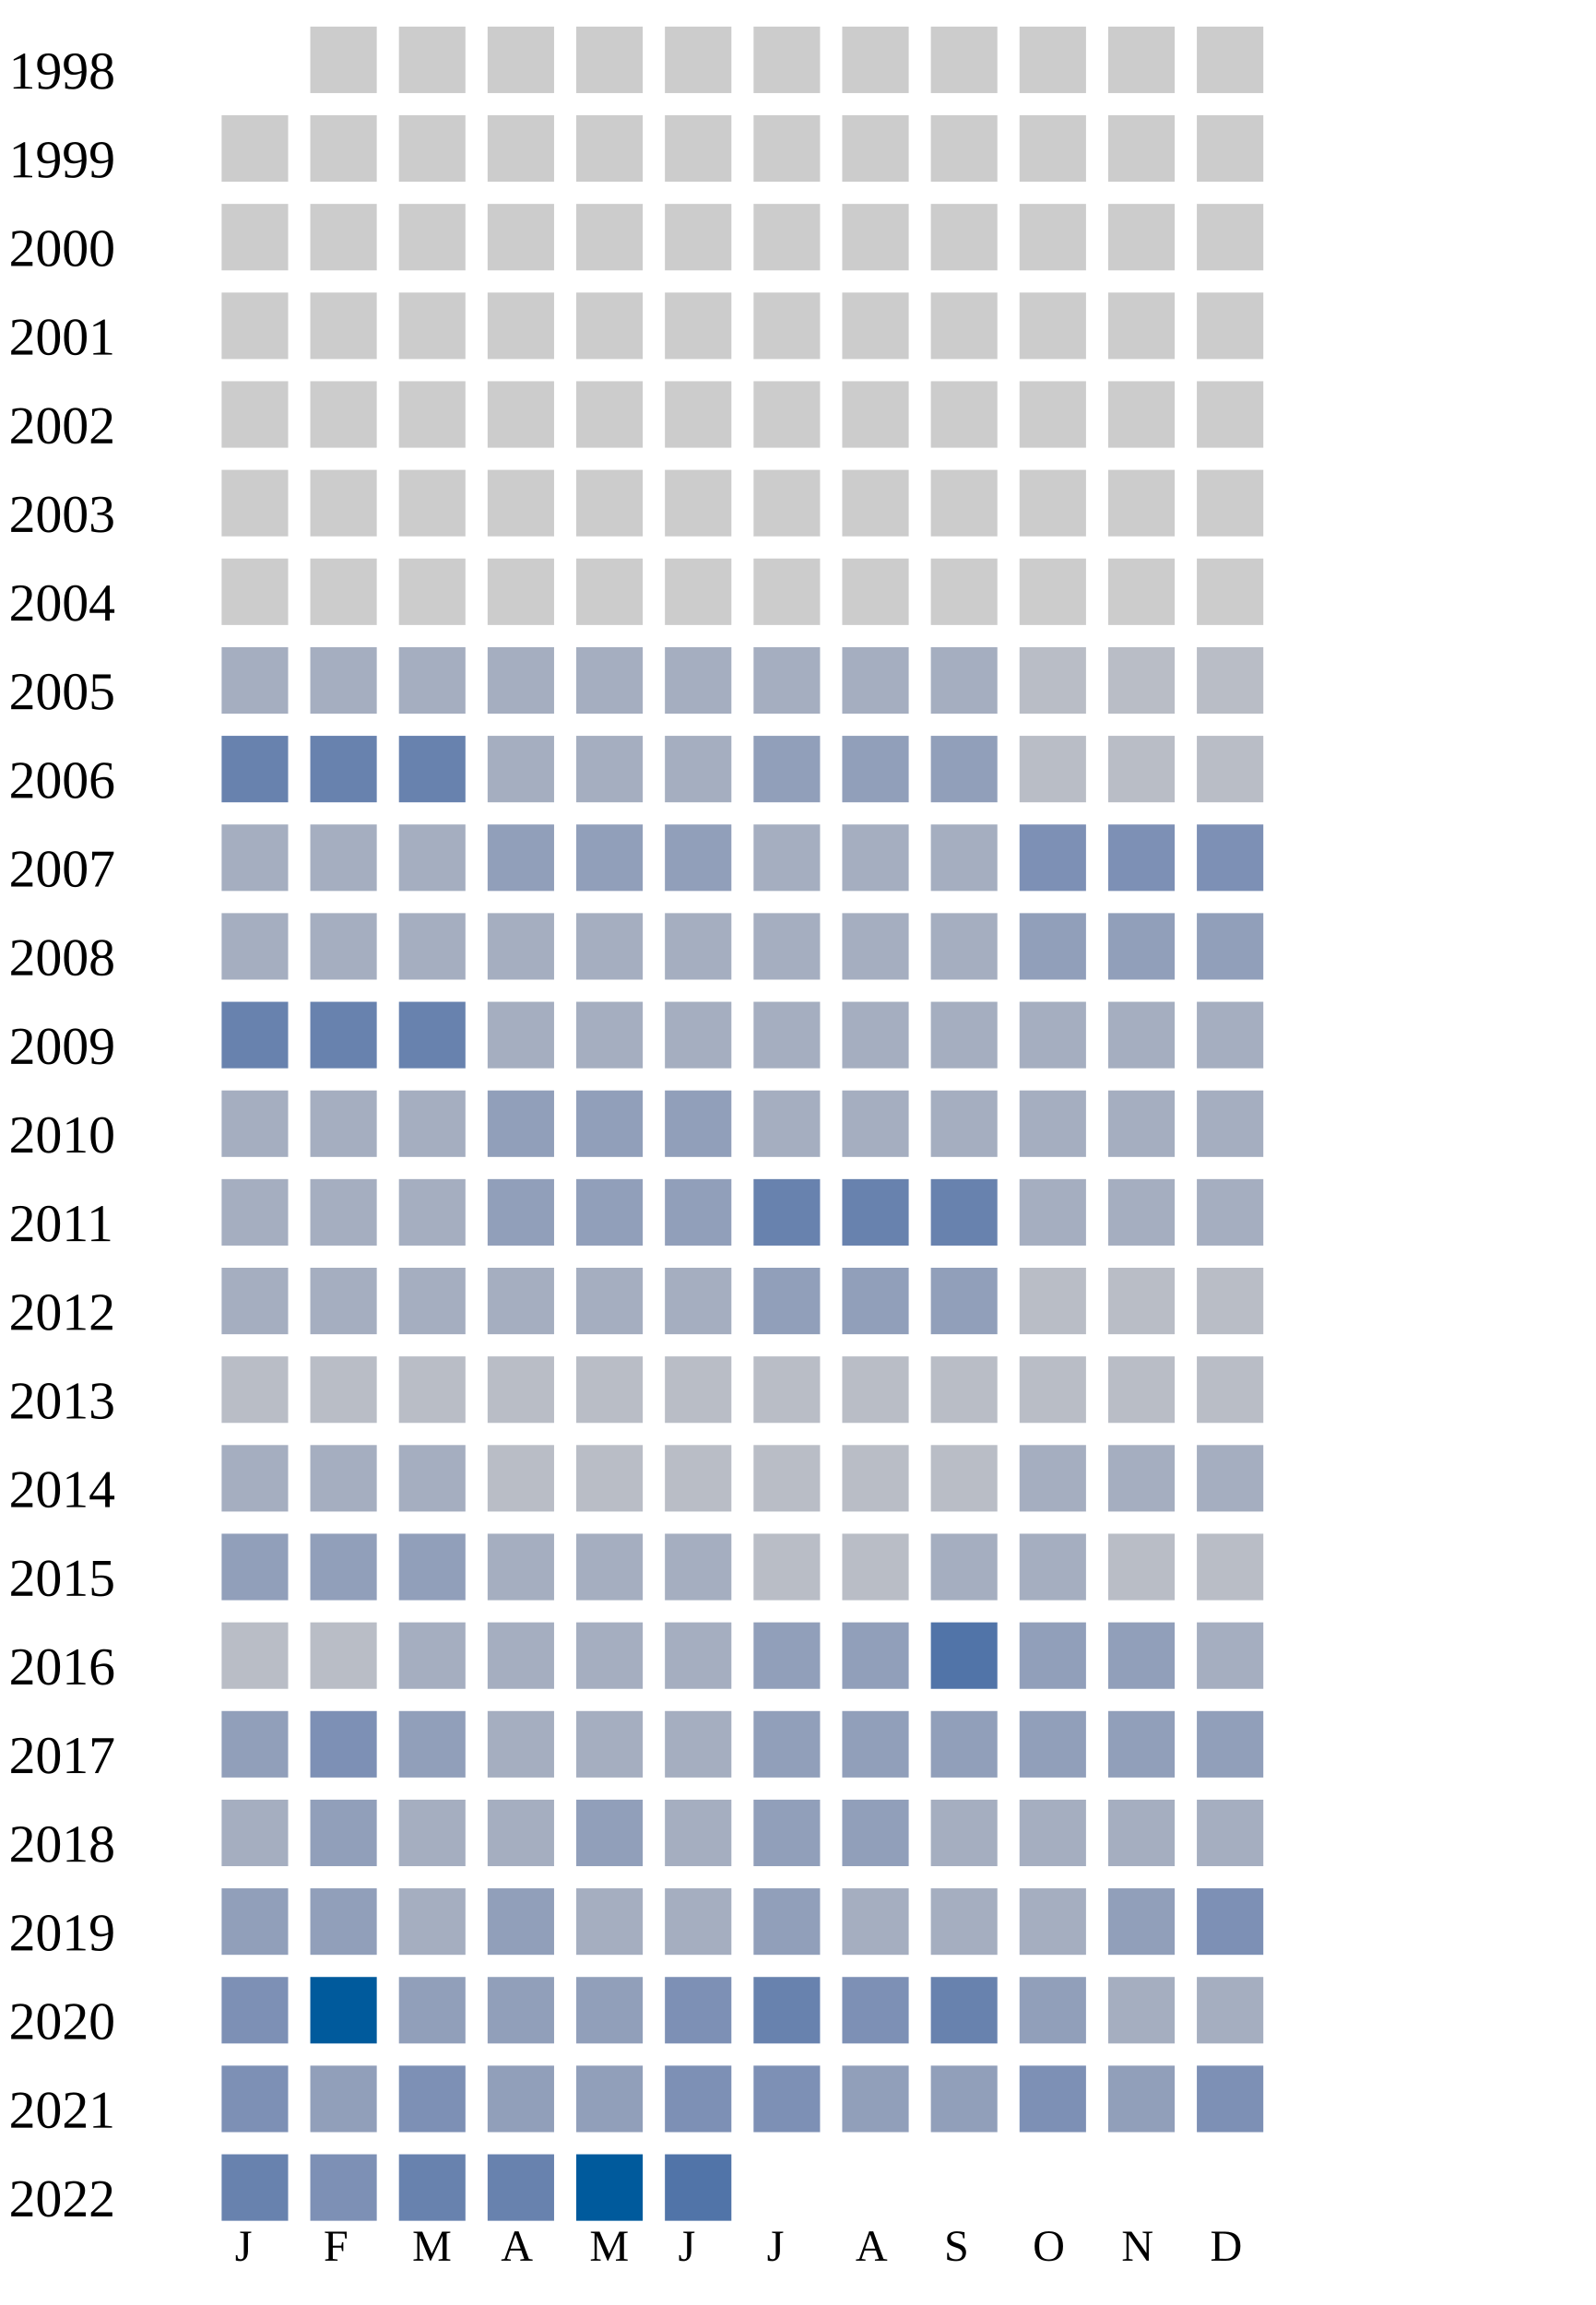
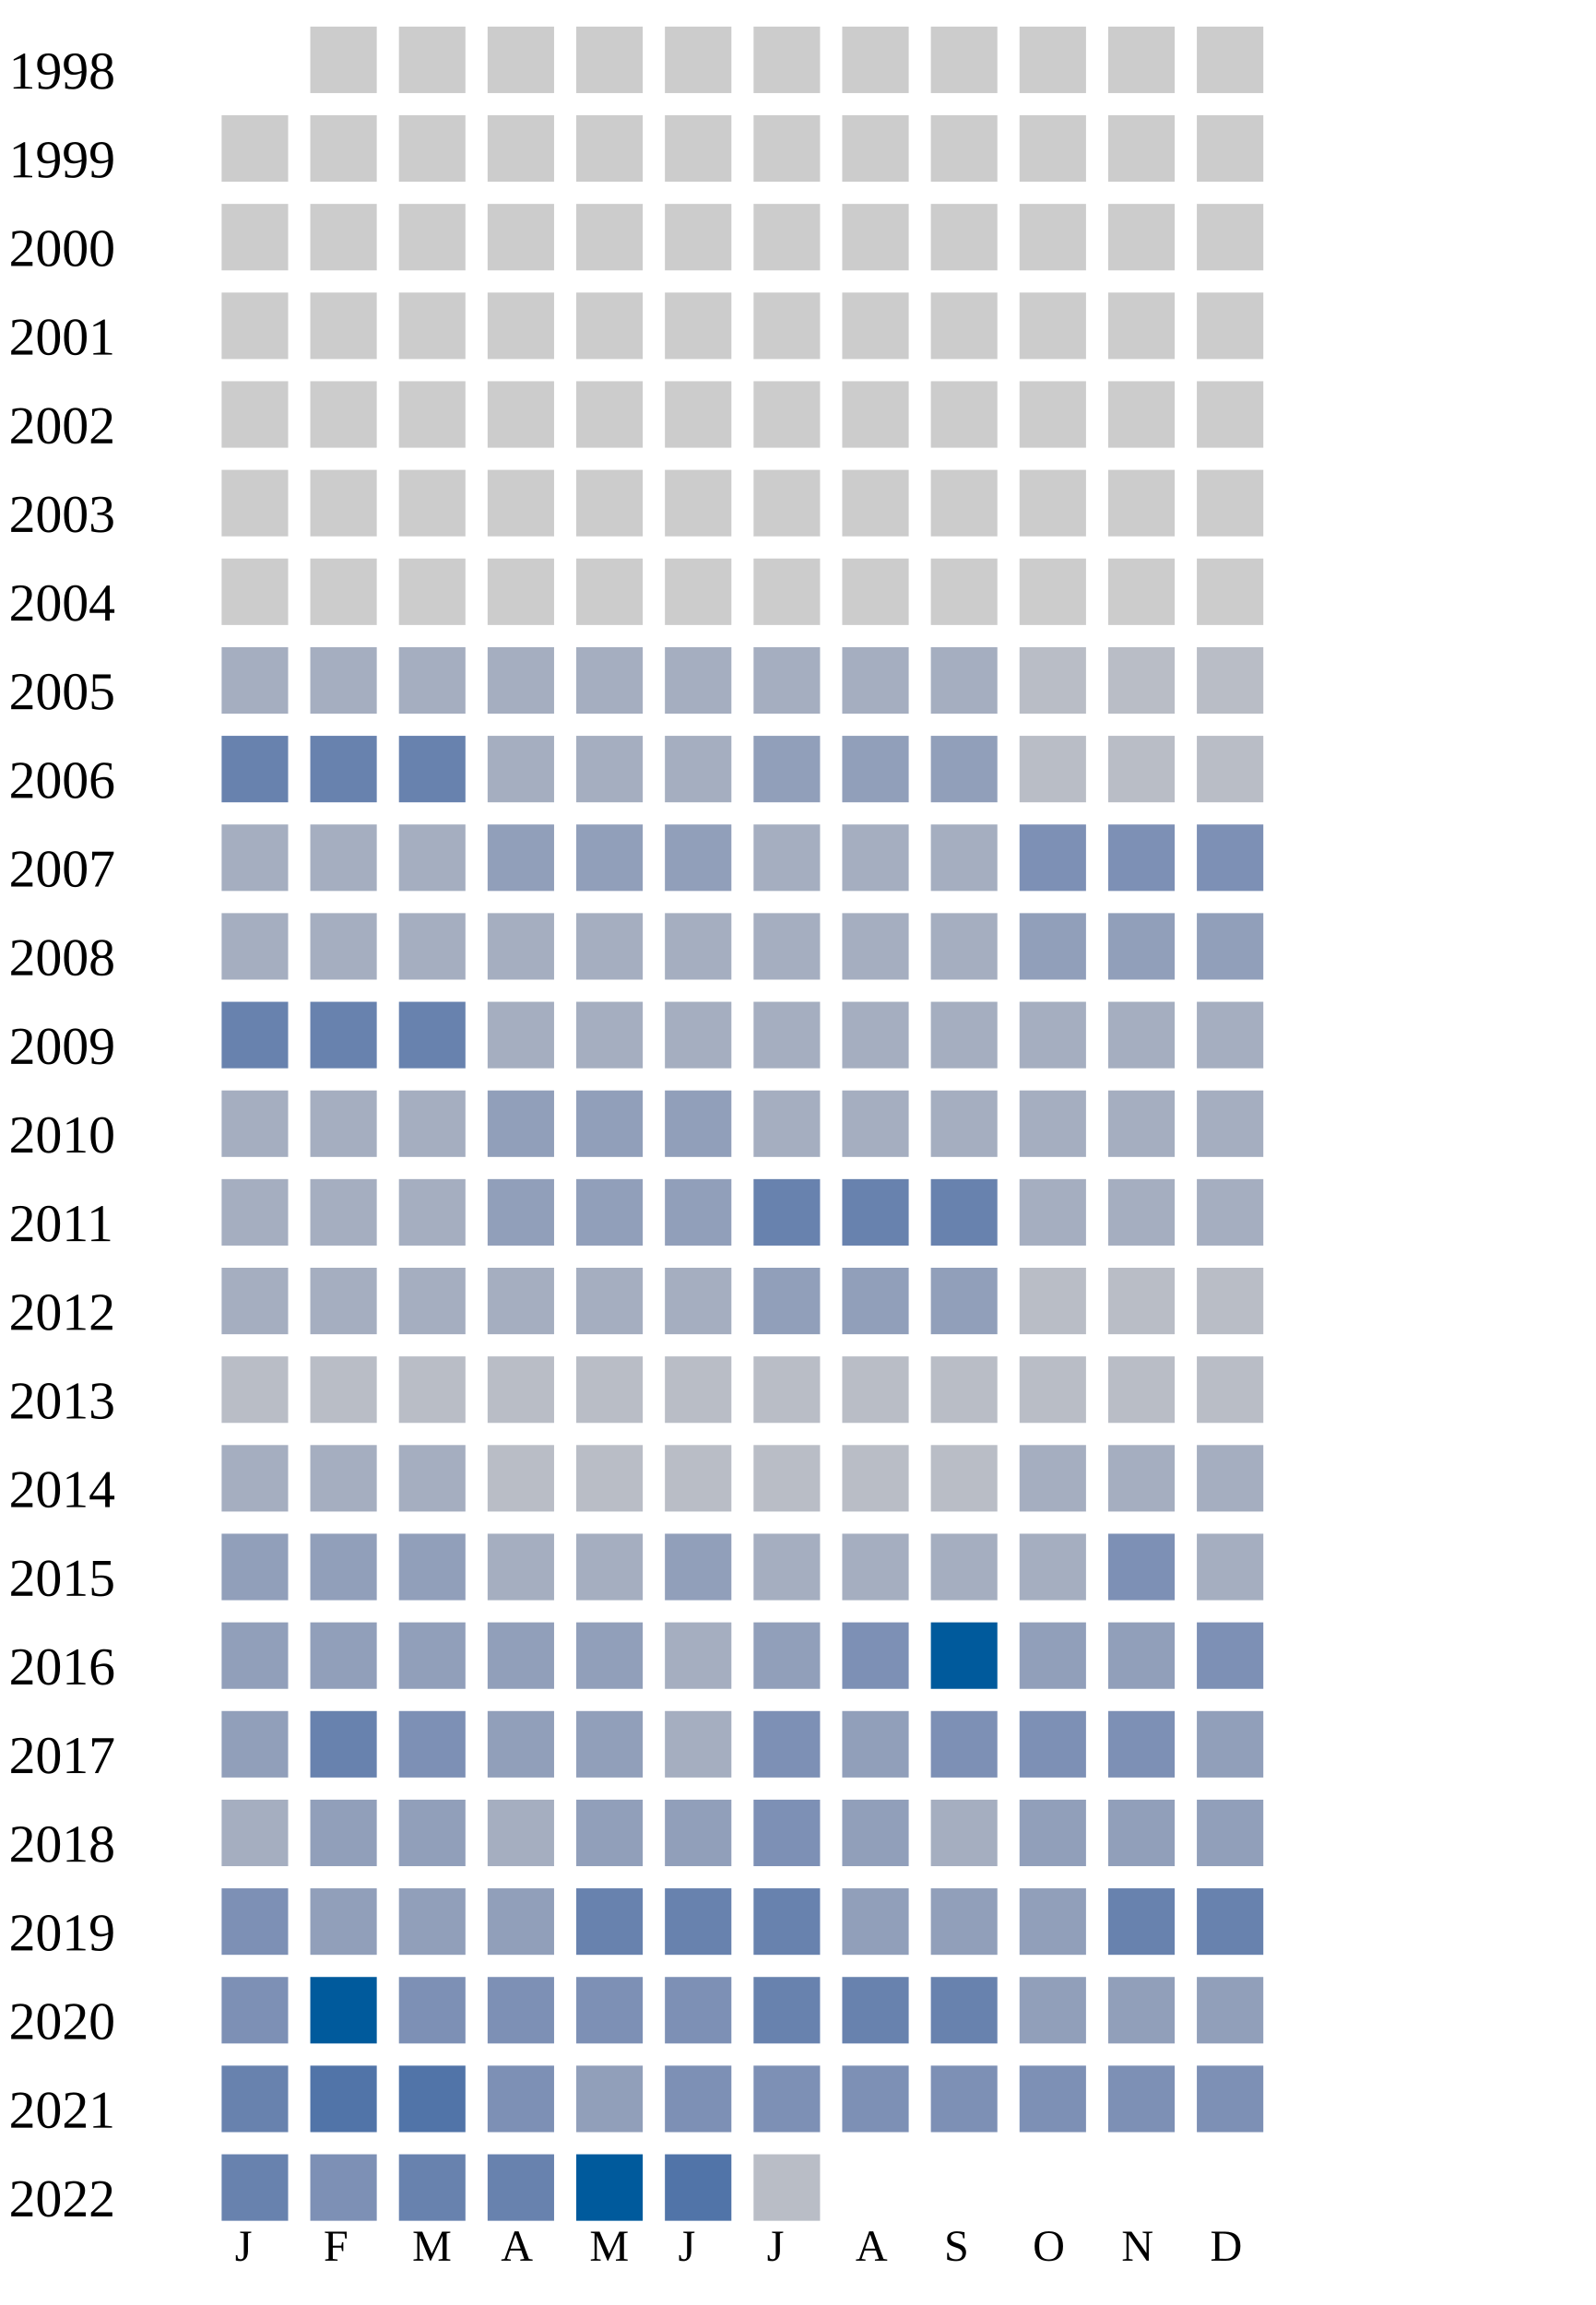
<svg xmlns="http://www.w3.org/2000/svg" width="360" height="520">
  <g transform="translate(0 0)">
    <text x="2" y="20">1998</text>
    <rect x="70" y="6" width="15" height="15" fill="#cccccc" />
    <rect x="90" y="6" width="15" height="15" fill="#cccccc" />
    <rect x="110" y="6" width="15" height="15" fill="#cccccc" />
    <rect x="130" y="6" width="15" height="15" fill="#cccccc" />
    <rect x="150" y="6" width="15" height="15" fill="#cccccc" />
    <rect x="170" y="6" width="15" height="15" fill="#cccccc" />
    <rect x="190" y="6" width="15" height="15" fill="#cccccc" />
    <rect x="210" y="6" width="15" height="15" fill="#cccccc" />
    <rect x="230" y="6" width="15" height="15" fill="#cccccc" />
    <rect x="250" y="6" width="15" height="15" fill="#cccccc" />
    <rect x="270" y="6" width="15" height="15" fill="#cccccc" />
  </g>
  <g transform="translate(0 20)">
    <text x="2" y="20">1999</text>
    <rect x="50" y="6" width="15" height="15" fill="#cccccc" />
    <rect x="70" y="6" width="15" height="15" fill="#cccccc" />
    <rect x="90" y="6" width="15" height="15" fill="#cccccc" />
    <rect x="110" y="6" width="15" height="15" fill="#cccccc" />
    <rect x="130" y="6" width="15" height="15" fill="#cccccc" />
    <rect x="150" y="6" width="15" height="15" fill="#cccccc" />
    <rect x="170" y="6" width="15" height="15" fill="#cccccc" />
    <rect x="190" y="6" width="15" height="15" fill="#cccccc" />
    <rect x="210" y="6" width="15" height="15" fill="#cccccc" />
    <rect x="230" y="6" width="15" height="15" fill="#cccccc" />
    <rect x="250" y="6" width="15" height="15" fill="#cccccc" />
    <rect x="270" y="6" width="15" height="15" fill="#cccccc" />
  </g>
  <g transform="translate(0 40)">
    <text x="2" y="20">2000</text>
    <rect x="50" y="6" width="15" height="15" fill="#cccccc" />
    <rect x="70" y="6" width="15" height="15" fill="#cccccc" />
    <rect x="90" y="6" width="15" height="15" fill="#cccccc" />
    <rect x="110" y="6" width="15" height="15" fill="#cccccc" />
    <rect x="130" y="6" width="15" height="15" fill="#cccccc" />
    <rect x="150" y="6" width="15" height="15" fill="#cccccc" />
    <rect x="170" y="6" width="15" height="15" fill="#cccccc" />
    <rect x="190" y="6" width="15" height="15" fill="#cccccc" />
    <rect x="210" y="6" width="15" height="15" fill="#cccccc" />
    <rect x="230" y="6" width="15" height="15" fill="#cccccc" />
    <rect x="250" y="6" width="15" height="15" fill="#cccccc" />
    <rect x="270" y="6" width="15" height="15" fill="#cccccc" />
  </g>
  <g transform="translate(0 60)">
    <text x="2" y="20">2001</text>
    <rect x="50" y="6" width="15" height="15" fill="#cccccc" />
    <rect x="70" y="6" width="15" height="15" fill="#cccccc" />
    <rect x="90" y="6" width="15" height="15" fill="#cccccc" />
    <rect x="110" y="6" width="15" height="15" fill="#cccccc" />
    <rect x="130" y="6" width="15" height="15" fill="#cccccc" />
    <rect x="150" y="6" width="15" height="15" fill="#cccccc" />
    <rect x="170" y="6" width="15" height="15" fill="#cccccc" />
    <rect x="190" y="6" width="15" height="15" fill="#cccccc" />
    <rect x="210" y="6" width="15" height="15" fill="#cccccc" />
    <rect x="230" y="6" width="15" height="15" fill="#cccccc" />
    <rect x="250" y="6" width="15" height="15" fill="#cccccc" />
    <rect x="270" y="6" width="15" height="15" fill="#cccccc" />
  </g>
  <g transform="translate(0 80)">
    <text x="2" y="20">2002</text>
    <rect x="50" y="6" width="15" height="15" fill="#cccccc" />
    <rect x="70" y="6" width="15" height="15" fill="#cccccc" />
    <rect x="90" y="6" width="15" height="15" fill="#cccccc" />
    <rect x="110" y="6" width="15" height="15" fill="#cccccc" />
    <rect x="130" y="6" width="15" height="15" fill="#cccccc" />
    <rect x="150" y="6" width="15" height="15" fill="#cccccc" />
    <rect x="170" y="6" width="15" height="15" fill="#cccccc" />
    <rect x="190" y="6" width="15" height="15" fill="#cccccc" />
    <rect x="210" y="6" width="15" height="15" fill="#cccccc" />
    <rect x="230" y="6" width="15" height="15" fill="#cccccc" />
    <rect x="250" y="6" width="15" height="15" fill="#cccccc" />
    <rect x="270" y="6" width="15" height="15" fill="#cccccc" />
  </g>
  <g transform="translate(0 100)">
    <text x="2" y="20">2003</text>
    <rect x="50" y="6" width="15" height="15" fill="#cccccc" />
    <rect x="70" y="6" width="15" height="15" fill="#cccccc" />
    <rect x="90" y="6" width="15" height="15" fill="#cccccc" />
    <rect x="110" y="6" width="15" height="15" fill="#cccccc" />
    <rect x="130" y="6" width="15" height="15" fill="#cccccc" />
    <rect x="150" y="6" width="15" height="15" fill="#cccccc" />
    <rect x="170" y="6" width="15" height="15" fill="#cccccc" />
    <rect x="190" y="6" width="15" height="15" fill="#cccccc" />
    <rect x="210" y="6" width="15" height="15" fill="#cccccc" />
    <rect x="230" y="6" width="15" height="15" fill="#cccccc" />
    <rect x="250" y="6" width="15" height="15" fill="#cccccc" />
    <rect x="270" y="6" width="15" height="15" fill="#cccccc" />
  </g>
  <g transform="translate(0 120)">
    <text x="2" y="20">2004</text>
    <rect x="50" y="6" width="15" height="15" fill="#cccccc" />
    <rect x="70" y="6" width="15" height="15" fill="#cccccc" />
    <rect x="90" y="6" width="15" height="15" fill="#cccccc" />
    <rect x="110" y="6" width="15" height="15" fill="#cccccc" />
    <rect x="130" y="6" width="15" height="15" fill="#cccccc" />
    <rect x="150" y="6" width="15" height="15" fill="#cccccc" />
    <rect x="170" y="6" width="15" height="15" fill="#cccccc" />
    <rect x="190" y="6" width="15" height="15" fill="#cccccc" />
    <rect x="210" y="6" width="15" height="15" fill="#cccccc" />
    <rect x="230" y="6" width="15" height="15" fill="#cccccc" />
    <rect x="250" y="6" width="15" height="15" fill="#cccccc" />
    <rect x="270" y="6" width="15" height="15" fill="#cccccc" />
  </g>
  <g transform="translate(0 140)">
    <text x="2" y="20">2005</text>
    <rect x="50" y="6" width="15" height="15" fill="#a5aec0" />
    <rect x="70" y="6" width="15" height="15" fill="#a5aec0" />
    <rect x="90" y="6" width="15" height="15" fill="#a5aec0" />
    <rect x="110" y="6" width="15" height="15" fill="#a5aec0" />
    <rect x="130" y="6" width="15" height="15" fill="#a5aec0" />
    <rect x="150" y="6" width="15" height="15" fill="#a5aec0" />
    <rect x="170" y="6" width="15" height="15" fill="#a5aec0" />
    <rect x="190" y="6" width="15" height="15" fill="#a5aec0" />
    <rect x="210" y="6" width="15" height="15" fill="#a5aec0" />
    <rect x="230" y="6" width="15" height="15" fill="#b9bdc6" />
    <rect x="250" y="6" width="15" height="15" fill="#b9bdc6" />
    <rect x="270" y="6" width="15" height="15" fill="#b9bdc6" />
  </g>
  <g transform="translate(0 160)">
    <text x="2" y="20">2006</text>
    <rect x="50" y="6" width="15" height="15" fill="#6882ae" />
    <rect x="70" y="6" width="15" height="15" fill="#6882ae" />
    <rect x="90" y="6" width="15" height="15" fill="#6882ae" />
    <rect x="110" y="6" width="15" height="15" fill="#a5aec0" />
    <rect x="130" y="6" width="15" height="15" fill="#a5aec0" />
    <rect x="150" y="6" width="15" height="15" fill="#a5aec0" />
    <rect x="170" y="6" width="15" height="15" fill="#919fba" />
    <rect x="190" y="6" width="15" height="15" fill="#919fba" />
    <rect x="210" y="6" width="15" height="15" fill="#919fba" />
    <rect x="230" y="6" width="15" height="15" fill="#b9bdc6" />
    <rect x="250" y="6" width="15" height="15" fill="#b9bdc6" />
    <rect x="270" y="6" width="15" height="15" fill="#b9bdc6" />
  </g>
  <g transform="translate(0 180)">
    <text x="2" y="20">2007</text>
    <rect x="50" y="6" width="15" height="15" fill="#a5aec0" />
    <rect x="70" y="6" width="15" height="15" fill="#a5aec0" />
    <rect x="90" y="6" width="15" height="15" fill="#a5aec0" />
    <rect x="110" y="6" width="15" height="15" fill="#919fba" />
    <rect x="130" y="6" width="15" height="15" fill="#919fba" />
    <rect x="150" y="6" width="15" height="15" fill="#919fba" />
    <rect x="170" y="6" width="15" height="15" fill="#a5aec0" />
    <rect x="190" y="6" width="15" height="15" fill="#a5aec0" />
    <rect x="210" y="6" width="15" height="15" fill="#a5aec0" />
    <rect x="230" y="6" width="15" height="15" fill="#7d90b5" />
    <rect x="250" y="6" width="15" height="15" fill="#7d90b5" />
    <rect x="270" y="6" width="15" height="15" fill="#7d90b5" />
  </g>
  <g transform="translate(0 200)">
    <text x="2" y="20">2008</text>
    <rect x="50" y="6" width="15" height="15" fill="#a5aec0" />
    <rect x="70" y="6" width="15" height="15" fill="#a5aec0" />
    <rect x="90" y="6" width="15" height="15" fill="#a5aec0" />
    <rect x="110" y="6" width="15" height="15" fill="#a5aec0" />
    <rect x="130" y="6" width="15" height="15" fill="#a5aec0" />
    <rect x="150" y="6" width="15" height="15" fill="#a5aec0" />
    <rect x="170" y="6" width="15" height="15" fill="#a5aec0" />
    <rect x="190" y="6" width="15" height="15" fill="#a5aec0" />
    <rect x="210" y="6" width="15" height="15" fill="#a5aec0" />
    <rect x="230" y="6" width="15" height="15" fill="#919fba" />
    <rect x="250" y="6" width="15" height="15" fill="#919fba" />
    <rect x="270" y="6" width="15" height="15" fill="#919fba" />
  </g>
  <g transform="translate(0 220)">
    <text x="2" y="20">2009</text>
    <rect x="50" y="6" width="15" height="15" fill="#6882ae" />
    <rect x="70" y="6" width="15" height="15" fill="#6882ae" />
    <rect x="90" y="6" width="15" height="15" fill="#6882ae" />
    <rect x="110" y="6" width="15" height="15" fill="#a5aec0" />
    <rect x="130" y="6" width="15" height="15" fill="#a5aec0" />
    <rect x="150" y="6" width="15" height="15" fill="#a5aec0" />
    <rect x="170" y="6" width="15" height="15" fill="#a5aec0" />
    <rect x="190" y="6" width="15" height="15" fill="#a5aec0" />
    <rect x="210" y="6" width="15" height="15" fill="#a5aec0" />
    <rect x="230" y="6" width="15" height="15" fill="#a5aec0" />
    <rect x="250" y="6" width="15" height="15" fill="#a5aec0" />
    <rect x="270" y="6" width="15" height="15" fill="#a5aec0" />
  </g>
  <g transform="translate(0 240)">
    <text x="2" y="20">2010</text>
    <rect x="50" y="6" width="15" height="15" fill="#a5aec0" />
    <rect x="70" y="6" width="15" height="15" fill="#a5aec0" />
    <rect x="90" y="6" width="15" height="15" fill="#a5aec0" />
    <rect x="110" y="6" width="15" height="15" fill="#919fba" />
    <rect x="130" y="6" width="15" height="15" fill="#919fba" />
    <rect x="150" y="6" width="15" height="15" fill="#919fba" />
    <rect x="170" y="6" width="15" height="15" fill="#a5aec0" />
    <rect x="190" y="6" width="15" height="15" fill="#a5aec0" />
    <rect x="210" y="6" width="15" height="15" fill="#a5aec0" />
    <rect x="230" y="6" width="15" height="15" fill="#a5aec0" />
    <rect x="250" y="6" width="15" height="15" fill="#a5aec0" />
    <rect x="270" y="6" width="15" height="15" fill="#a5aec0" />
  </g>
  <g transform="translate(0 260)">
    <text x="2" y="20">2011</text>
    <rect x="50" y="6" width="15" height="15" fill="#a5aec0" />
    <rect x="70" y="6" width="15" height="15" fill="#a5aec0" />
    <rect x="90" y="6" width="15" height="15" fill="#a5aec0" />
    <rect x="110" y="6" width="15" height="15" fill="#919fba" />
    <rect x="130" y="6" width="15" height="15" fill="#919fba" />
    <rect x="150" y="6" width="15" height="15" fill="#919fba" />
    <rect x="170" y="6" width="15" height="15" fill="#6882ae" />
    <rect x="190" y="6" width="15" height="15" fill="#6882ae" />
    <rect x="210" y="6" width="15" height="15" fill="#6882ae" />
    <rect x="230" y="6" width="15" height="15" fill="#a5aec0" />
    <rect x="250" y="6" width="15" height="15" fill="#a5aec0" />
    <rect x="270" y="6" width="15" height="15" fill="#a5aec0" />
  </g>
  <g transform="translate(0 280)">
    <text x="2" y="20">2012</text>
    <rect x="50" y="6" width="15" height="15" fill="#a5aec0" />
    <rect x="70" y="6" width="15" height="15" fill="#a5aec0" />
    <rect x="90" y="6" width="15" height="15" fill="#a5aec0" />
    <rect x="110" y="6" width="15" height="15" fill="#a5aec0" />
    <rect x="130" y="6" width="15" height="15" fill="#a5aec0" />
    <rect x="150" y="6" width="15" height="15" fill="#a5aec0" />
    <rect x="170" y="6" width="15" height="15" fill="#919fba" />
    <rect x="190" y="6" width="15" height="15" fill="#919fba" />
    <rect x="210" y="6" width="15" height="15" fill="#919fba" />
    <rect x="230" y="6" width="15" height="15" fill="#b9bdc6" />
    <rect x="250" y="6" width="15" height="15" fill="#b9bdc6" />
    <rect x="270" y="6" width="15" height="15" fill="#b9bdc6" />
  </g>
  <g transform="translate(0 300)">
    <text x="2" y="20">2013</text>
    <rect x="50" y="6" width="15" height="15" fill="#b9bdc6" />
    <rect x="70" y="6" width="15" height="15" fill="#b9bdc6" />
    <rect x="90" y="6" width="15" height="15" fill="#b9bdc6" />
    <rect x="110" y="6" width="15" height="15" fill="#b9bdc6" />
    <rect x="130" y="6" width="15" height="15" fill="#b9bdc6" />
    <rect x="150" y="6" width="15" height="15" fill="#b9bdc6" />
    <rect x="170" y="6" width="15" height="15" fill="#b9bdc6" />
    <rect x="190" y="6" width="15" height="15" fill="#b9bdc6" />
    <rect x="210" y="6" width="15" height="15" fill="#b9bdc6" />
    <rect x="230" y="6" width="15" height="15" fill="#b9bdc6" />
    <rect x="250" y="6" width="15" height="15" fill="#b9bdc6" />
    <rect x="270" y="6" width="15" height="15" fill="#b9bdc6" />
  </g>
  <g transform="translate(0 320)">
    <text x="2" y="20">2014</text>
    <rect x="50" y="6" width="15" height="15" fill="#a5aec0" />
    <rect x="70" y="6" width="15" height="15" fill="#a5aec0" />
    <rect x="90" y="6" width="15" height="15" fill="#a5aec0" />
    <rect x="110" y="6" width="15" height="15" fill="#b9bdc6" />
    <rect x="130" y="6" width="15" height="15" fill="#b9bdc6" />
    <rect x="150" y="6" width="15" height="15" fill="#b9bdc6" />
    <rect x="170" y="6" width="15" height="15" fill="#b9bdc6" />
    <rect x="190" y="6" width="15" height="15" fill="#b9bdc6" />
    <rect x="210" y="6" width="15" height="15" fill="#b9bdc6" />
    <rect x="230" y="6" width="15" height="15" fill="#a5aec0" />
    <rect x="250" y="6" width="15" height="15" fill="#a5aec0" />
    <rect x="270" y="6" width="15" height="15" fill="#a5aec0" />
  </g>
  <g transform="translate(0 340)">
    <text x="2" y="20">2015</text>
    <rect x="50" y="6" width="15" height="15" fill="#919fba" />
    <rect x="70" y="6" width="15" height="15" fill="#919fba" />
    <rect x="90" y="6" width="15" height="15" fill="#919fba" />
    <rect x="110" y="6" width="15" height="15" fill="#a5aec0" />
    <rect x="130" y="6" width="15" height="15" fill="#a5aec0" />
-     <rect x="150" y="6" width="15" height="15" fill="#a5aec0" />
-     <rect x="170" y="6" width="15" height="15" fill="#b9bdc6" />
-     <rect x="190" y="6" width="15" height="15" fill="#b9bdc6" />
-     <rect x="210" y="6" width="15" height="15" fill="#a5aec0" />
-     <rect x="230" y="6" width="15" height="15" fill="#a5aec0" />
-     <rect x="250" y="6" width="15" height="15" fill="#b9bdc6" />
-     <rect x="270" y="6" width="15" height="15" fill="#b9bdc6" />
+     <rect x="150" y="6" width="15" height="15" fill="#919fba" />
+     <rect x="170" y="6" width="15" height="15" fill="#a5aec0" />
+     <rect x="190" y="6" width="15" height="15" fill="#a5aec0" />
+     <rect x="210" y="6" width="15" height="15" fill="#a5aec0" />
+     <rect x="230" y="6" width="15" height="15" fill="#a5aec0" />
+     <rect x="250" y="6" width="15" height="15" fill="#7d90b5" />
+     <rect x="270" y="6" width="15" height="15" fill="#a5aec0" />
  </g>
  <g transform="translate(0 360)">
    <text x="2" y="20">2016</text>
-     <rect x="50" y="6" width="15" height="15" fill="#b9bdc6" />
-     <rect x="70" y="6" width="15" height="15" fill="#b9bdc6" />
-     <rect x="90" y="6" width="15" height="15" fill="#a5aec0" />
-     <rect x="110" y="6" width="15" height="15" fill="#a5aec0" />
-     <rect x="130" y="6" width="15" height="15" fill="#a5aec0" />
+     <rect x="50" y="6" width="15" height="15" fill="#919fba" />
+     <rect x="70" y="6" width="15" height="15" fill="#919fba" />
+     <rect x="90" y="6" width="15" height="15" fill="#919fba" />
+     <rect x="110" y="6" width="15" height="15" fill="#919fba" />
+     <rect x="130" y="6" width="15" height="15" fill="#919fba" />
    <rect x="150" y="6" width="15" height="15" fill="#a5aec0" />
    <rect x="170" y="6" width="15" height="15" fill="#919fba" />
-     <rect x="190" y="6" width="15" height="15" fill="#919fba" />
-     <rect x="210" y="6" width="15" height="15" fill="#5174a8" />
+     <rect x="190" y="6" width="15" height="15" fill="#7d90b5" />
+     <rect x="210" y="6" width="15" height="15" fill="#005a9c" />
    <rect x="230" y="6" width="15" height="15" fill="#919fba" />
    <rect x="250" y="6" width="15" height="15" fill="#919fba" />
-     <rect x="270" y="6" width="15" height="15" fill="#a5aec0" />
+     <rect x="270" y="6" width="15" height="15" fill="#7d90b5" />
  </g>
  <g transform="translate(0 380)">
    <text x="2" y="20">2017</text>
    <rect x="50" y="6" width="15" height="15" fill="#919fba" />
-     <rect x="70" y="6" width="15" height="15" fill="#7d90b5" />
+     <rect x="70" y="6" width="15" height="15" fill="#6882ae" />
+     <rect x="90" y="6" width="15" height="15" fill="#7d90b5" />
+     <rect x="110" y="6" width="15" height="15" fill="#919fba" />
+     <rect x="130" y="6" width="15" height="15" fill="#919fba" />
+     <rect x="150" y="6" width="15" height="15" fill="#a5aec0" />
+     <rect x="170" y="6" width="15" height="15" fill="#7d90b5" />
+     <rect x="190" y="6" width="15" height="15" fill="#919fba" />
+     <rect x="210" y="6" width="15" height="15" fill="#7d90b5" />
+     <rect x="230" y="6" width="15" height="15" fill="#7d90b5" />
+     <rect x="250" y="6" width="15" height="15" fill="#7d90b5" />
+     <rect x="270" y="6" width="15" height="15" fill="#919fba" />
+   </g>
+   <g transform="translate(0 400)">
+     <text x="2" y="20">2018</text>
+     <rect x="50" y="6" width="15" height="15" fill="#a5aec0" />
+     <rect x="70" y="6" width="15" height="15" fill="#919fba" />
    <rect x="90" y="6" width="15" height="15" fill="#919fba" />
    <rect x="110" y="6" width="15" height="15" fill="#a5aec0" />
-     <rect x="130" y="6" width="15" height="15" fill="#a5aec0" />
-     <rect x="150" y="6" width="15" height="15" fill="#a5aec0" />
-     <rect x="170" y="6" width="15" height="15" fill="#919fba" />
-     <rect x="190" y="6" width="15" height="15" fill="#919fba" />
-     <rect x="210" y="6" width="15" height="15" fill="#919fba" />
+     <rect x="130" y="6" width="15" height="15" fill="#919fba" />
+     <rect x="150" y="6" width="15" height="15" fill="#919fba" />
+     <rect x="170" y="6" width="15" height="15" fill="#7d90b5" />
+     <rect x="190" y="6" width="15" height="15" fill="#919fba" />
+     <rect x="210" y="6" width="15" height="15" fill="#a5aec0" />
    <rect x="230" y="6" width="15" height="15" fill="#919fba" />
    <rect x="250" y="6" width="15" height="15" fill="#919fba" />
    <rect x="270" y="6" width="15" height="15" fill="#919fba" />
  </g>
-   <g transform="translate(0 400)">
-     <text x="2" y="20">2018</text>
-     <rect x="50" y="6" width="15" height="15" fill="#a5aec0" />
-     <rect x="70" y="6" width="15" height="15" fill="#919fba" />
-     <rect x="90" y="6" width="15" height="15" fill="#a5aec0" />
-     <rect x="110" y="6" width="15" height="15" fill="#a5aec0" />
-     <rect x="130" y="6" width="15" height="15" fill="#919fba" />
-     <rect x="150" y="6" width="15" height="15" fill="#a5aec0" />
-     <rect x="170" y="6" width="15" height="15" fill="#919fba" />
-     <rect x="190" y="6" width="15" height="15" fill="#919fba" />
-     <rect x="210" y="6" width="15" height="15" fill="#a5aec0" />
-     <rect x="230" y="6" width="15" height="15" fill="#a5aec0" />
-     <rect x="250" y="6" width="15" height="15" fill="#a5aec0" />
-     <rect x="270" y="6" width="15" height="15" fill="#a5aec0" />
-   </g>
  <g transform="translate(0 420)">
    <text x="2" y="20">2019</text>
-     <rect x="50" y="6" width="15" height="15" fill="#919fba" />
+     <rect x="50" y="6" width="15" height="15" fill="#7d90b5" />
    <rect x="70" y="6" width="15" height="15" fill="#919fba" />
-     <rect x="90" y="6" width="15" height="15" fill="#a5aec0" />
-     <rect x="110" y="6" width="15" height="15" fill="#919fba" />
-     <rect x="130" y="6" width="15" height="15" fill="#a5aec0" />
-     <rect x="150" y="6" width="15" height="15" fill="#a5aec0" />
-     <rect x="170" y="6" width="15" height="15" fill="#919fba" />
-     <rect x="190" y="6" width="15" height="15" fill="#a5aec0" />
-     <rect x="210" y="6" width="15" height="15" fill="#a5aec0" />
-     <rect x="230" y="6" width="15" height="15" fill="#a5aec0" />
-     <rect x="250" y="6" width="15" height="15" fill="#919fba" />
-     <rect x="270" y="6" width="15" height="15" fill="#7d90b5" />
+     <rect x="90" y="6" width="15" height="15" fill="#919fba" />
+     <rect x="110" y="6" width="15" height="15" fill="#919fba" />
+     <rect x="130" y="6" width="15" height="15" fill="#6882ae" />
+     <rect x="150" y="6" width="15" height="15" fill="#6882ae" />
+     <rect x="170" y="6" width="15" height="15" fill="#6882ae" />
+     <rect x="190" y="6" width="15" height="15" fill="#919fba" />
+     <rect x="210" y="6" width="15" height="15" fill="#919fba" />
+     <rect x="230" y="6" width="15" height="15" fill="#919fba" />
+     <rect x="250" y="6" width="15" height="15" fill="#6882ae" />
+     <rect x="270" y="6" width="15" height="15" fill="#6882ae" />
  </g>
  <g transform="translate(0 440)">
    <text x="2" y="20">2020</text>
    <rect x="50" y="6" width="15" height="15" fill="#7d90b5" />
    <rect x="70" y="6" width="15" height="15" fill="#005a9c" />
-     <rect x="90" y="6" width="15" height="15" fill="#919fba" />
-     <rect x="110" y="6" width="15" height="15" fill="#919fba" />
-     <rect x="130" y="6" width="15" height="15" fill="#919fba" />
+     <rect x="90" y="6" width="15" height="15" fill="#7d90b5" />
+     <rect x="110" y="6" width="15" height="15" fill="#7d90b5" />
+     <rect x="130" y="6" width="15" height="15" fill="#7d90b5" />
    <rect x="150" y="6" width="15" height="15" fill="#7d90b5" />
    <rect x="170" y="6" width="15" height="15" fill="#6882ae" />
-     <rect x="190" y="6" width="15" height="15" fill="#7d90b5" />
+     <rect x="190" y="6" width="15" height="15" fill="#6882ae" />
    <rect x="210" y="6" width="15" height="15" fill="#6882ae" />
    <rect x="230" y="6" width="15" height="15" fill="#919fba" />
-     <rect x="250" y="6" width="15" height="15" fill="#a5aec0" />
-     <rect x="270" y="6" width="15" height="15" fill="#a5aec0" />
+     <rect x="250" y="6" width="15" height="15" fill="#919fba" />
+     <rect x="270" y="6" width="15" height="15" fill="#919fba" />
  </g>
  <g transform="translate(0 460)">
    <text x="2" y="20">2021</text>
-     <rect x="50" y="6" width="15" height="15" fill="#7d90b5" />
-     <rect x="70" y="6" width="15" height="15" fill="#919fba" />
-     <rect x="90" y="6" width="15" height="15" fill="#7d90b5" />
-     <rect x="110" y="6" width="15" height="15" fill="#919fba" />
+     <rect x="50" y="6" width="15" height="15" fill="#6882ae" />
+     <rect x="70" y="6" width="15" height="15" fill="#5174a8" />
+     <rect x="90" y="6" width="15" height="15" fill="#5174a8" />
+     <rect x="110" y="6" width="15" height="15" fill="#7d90b5" />
    <rect x="130" y="6" width="15" height="15" fill="#919fba" />
    <rect x="150" y="6" width="15" height="15" fill="#7d90b5" />
    <rect x="170" y="6" width="15" height="15" fill="#7d90b5" />
-     <rect x="190" y="6" width="15" height="15" fill="#919fba" />
-     <rect x="210" y="6" width="15" height="15" fill="#919fba" />
+     <rect x="190" y="6" width="15" height="15" fill="#7d90b5" />
+     <rect x="210" y="6" width="15" height="15" fill="#7d90b5" />
    <rect x="230" y="6" width="15" height="15" fill="#7d90b5" />
-     <rect x="250" y="6" width="15" height="15" fill="#919fba" />
+     <rect x="250" y="6" width="15" height="15" fill="#7d90b5" />
    <rect x="270" y="6" width="15" height="15" fill="#7d90b5" />
  </g>
  <g transform="translate(0 480)">
    <text x="2" y="20">2022</text>
    <rect x="50" y="6" width="15" height="15" fill="#6882ae" />
    <rect x="70" y="6" width="15" height="15" fill="#7d90b5" />
    <rect x="90" y="6" width="15" height="15" fill="#6882ae" />
    <rect x="110" y="6" width="15" height="15" fill="#6882ae" />
    <rect x="130" y="6" width="15" height="15" fill="#005a9c" />
    <rect x="150" y="6" width="15" height="15" fill="#5174a8" />
+     <rect x="170" y="6" width="15" height="15" fill="#b9bdc6" />
  </g>
  <text style="font-size: 10px; text-align: center" x="53" y="510">J</text>
  <text style="font-size: 10px; text-align: center" x="73" y="510">F</text>
  <text style="font-size: 10px; text-align: center" x="93" y="510">M</text>
  <text style="font-size: 10px; text-align: center" x="113" y="510">A</text>
  <text style="font-size: 10px; text-align: center" x="133" y="510">M</text>
  <text style="font-size: 10px; text-align: center" x="153" y="510">J</text>
  <text style="font-size: 10px; text-align: center" x="173" y="510">J</text>
  <text style="font-size: 10px; text-align: center" x="193" y="510">A</text>
  <text style="font-size: 10px; text-align: center" x="213" y="510">S</text>
  <text style="font-size: 10px; text-align: center" x="233" y="510">O</text>
  <text style="font-size: 10px; text-align: center" x="253" y="510">N</text>
  <text style="font-size: 10px; text-align: center" x="273" y="510">D</text>
  <text style="font-size: 10px;" x="155" y="529">Less</text>
  <rect fill="#b9bdc6" width="10" height="10" x="180" y="520" />
  <rect fill="#919fba" width="10" height="10" x="195" y="520" />
  <rect fill="#6882ae" width="10" height="10" x="210" y="520" />
  <rect fill="#005a9c" width="10" height="10" x="225" y="520" />
  <text x="240" y="529" style="font-size: 10px;">More</text>
</svg>
